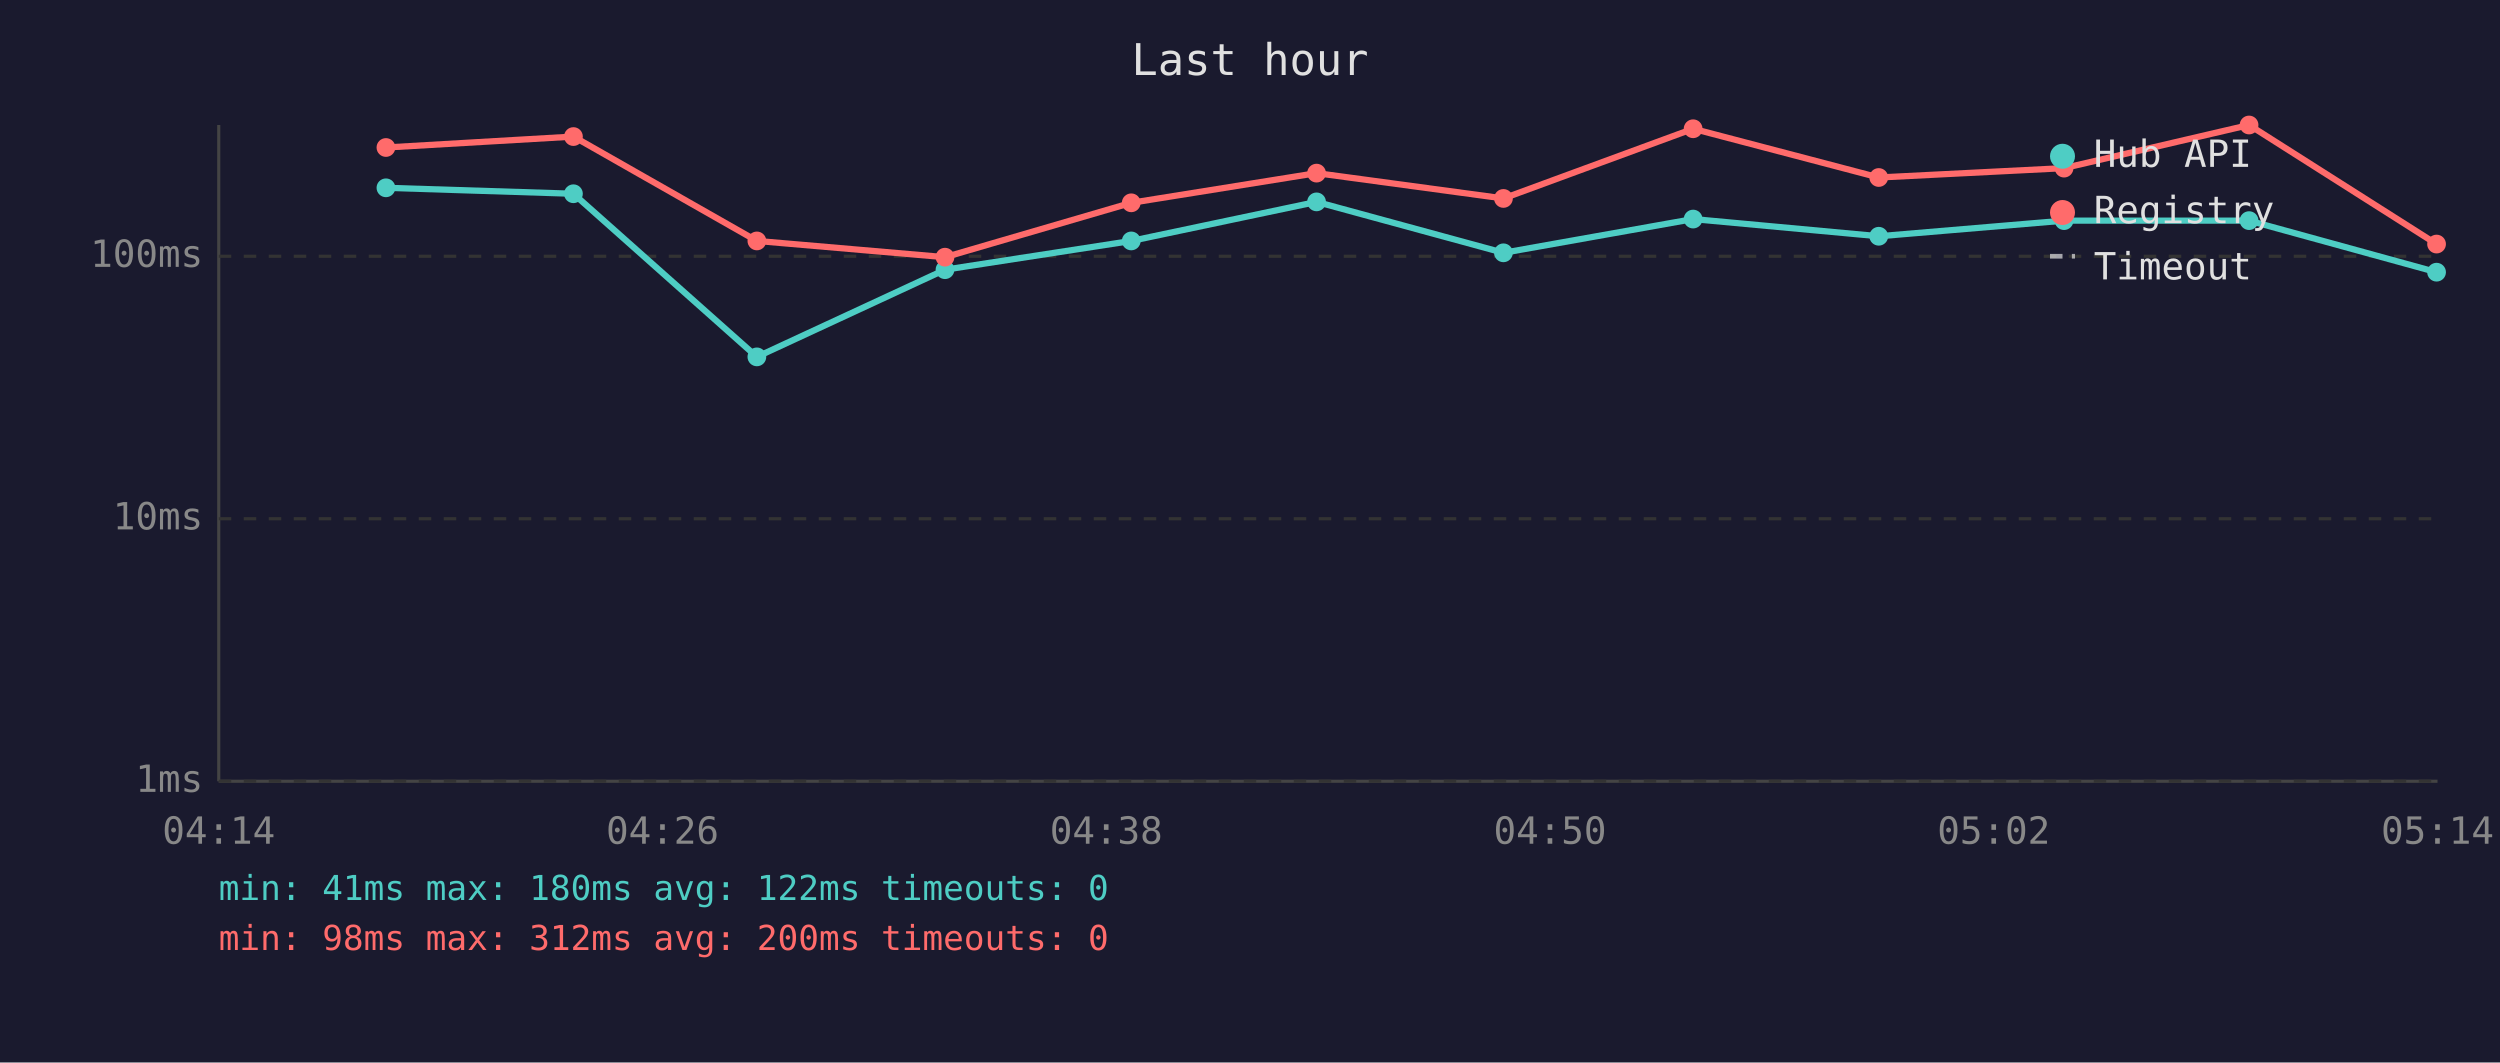
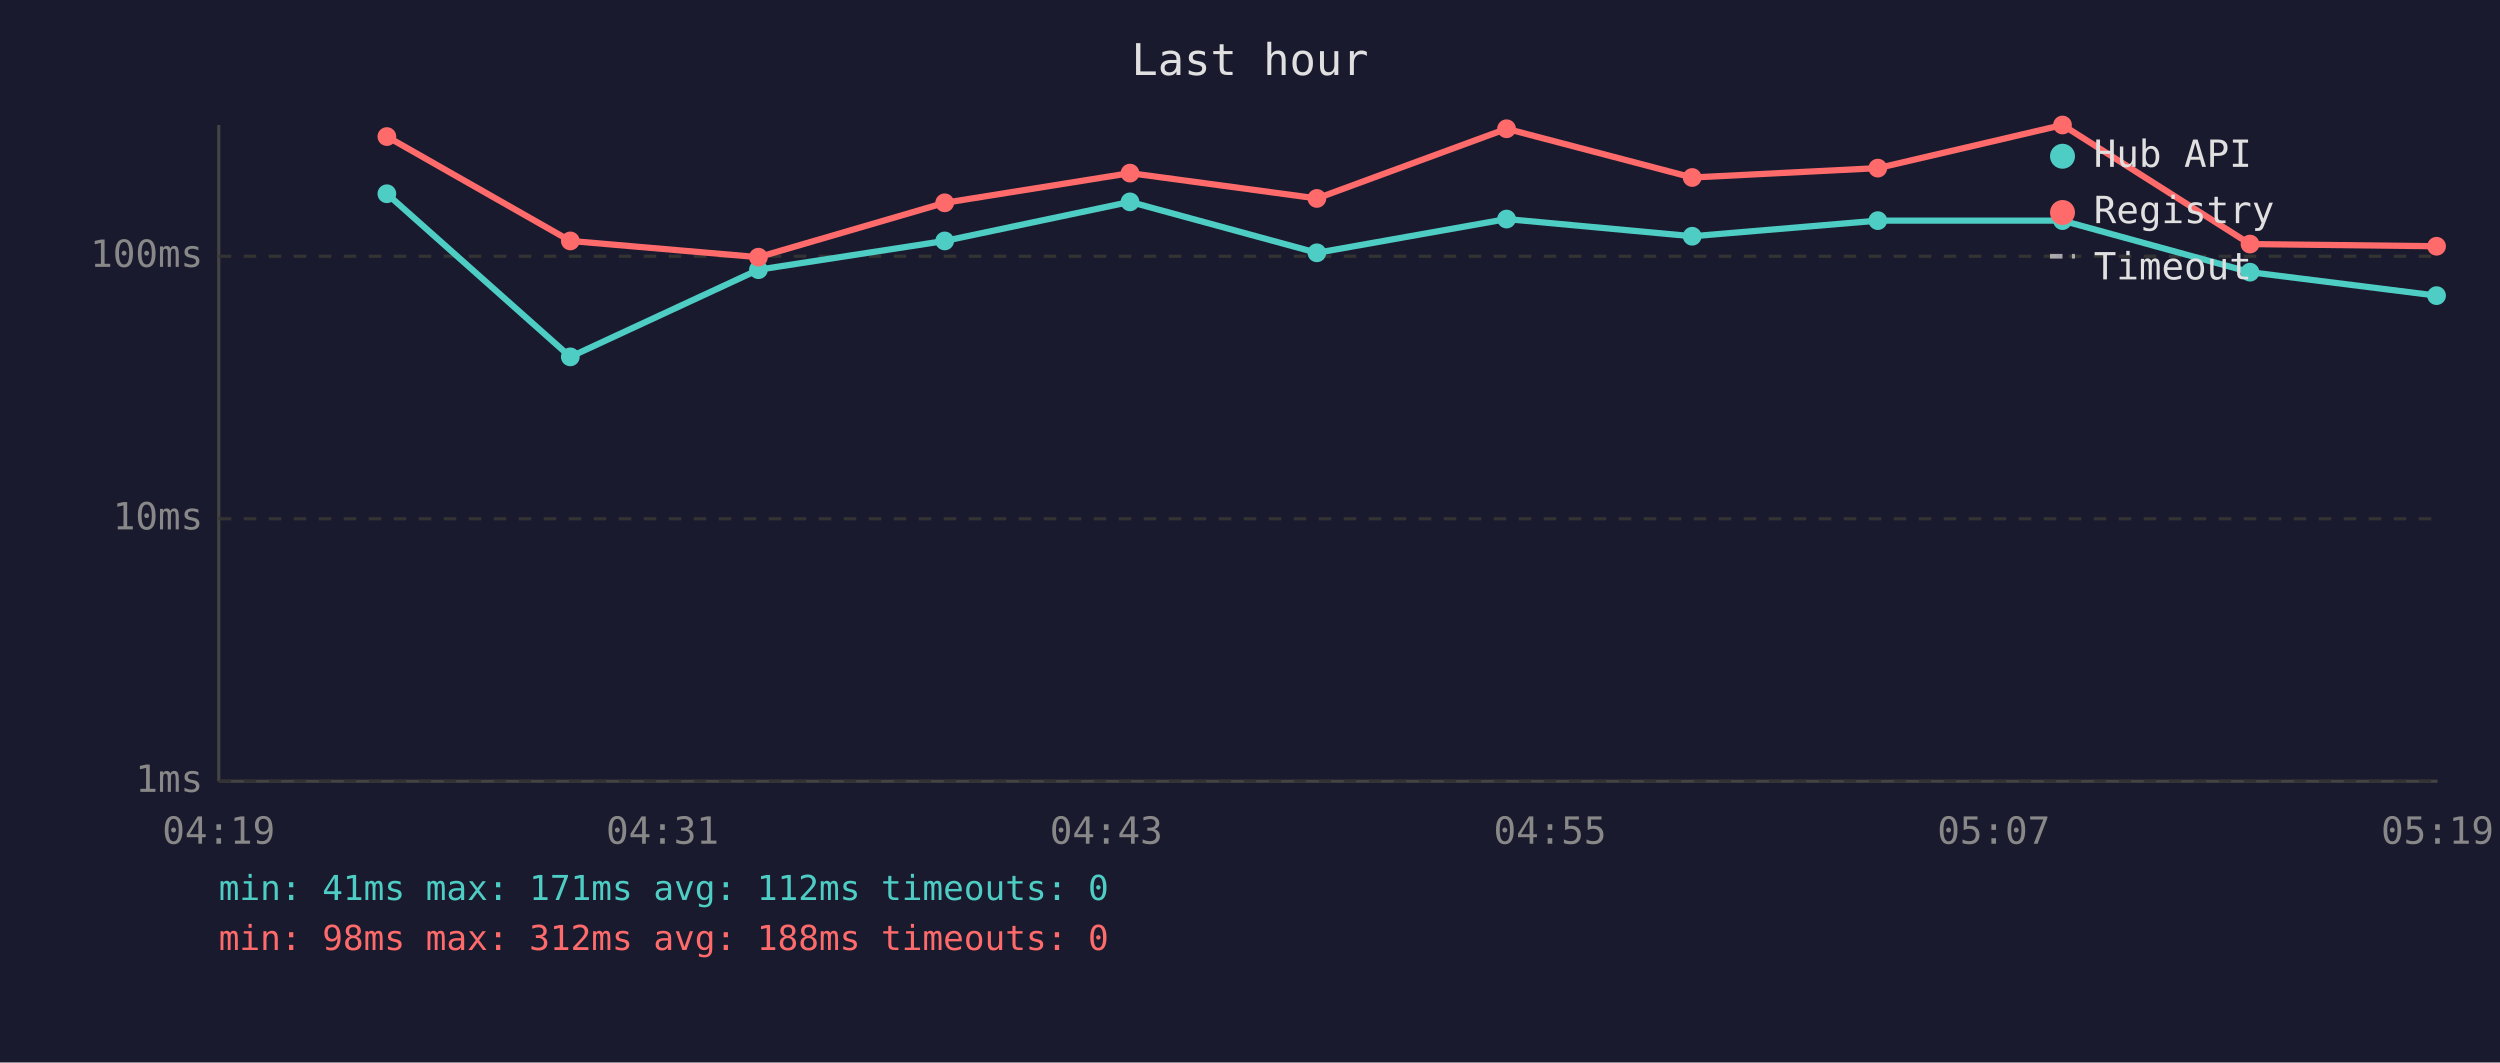
<svg xmlns="http://www.w3.org/2000/svg" viewBox="0 0 800 340" font-family="monospace" font-size="12">
  <rect width="800" height="340" fill="#1a1a2e" />
  <text x="400" y="24" fill="#e0e0e0" font-size="14" text-anchor="middle">Last hour</text>
  <line x1="70" y1="40" x2="70" y2="250" stroke="#444" stroke-width="1" />
  <line x1="70" y1="250" x2="780" y2="250" stroke="#444" stroke-width="1" />
  <line x1="70" y1="250" x2="780" y2="250" stroke="#333" stroke-width="1" stroke-dasharray="4" />
  <text x="65" y="250" fill="#888" text-anchor="end" dominant-baseline="middle">1ms</text>
  <line x1="70" y1="166" x2="780" y2="166" stroke="#333" stroke-width="1" stroke-dasharray="4" />
  <text x="65" y="166" fill="#888" text-anchor="end" dominant-baseline="middle">10ms</text>
  <line x1="70" y1="82" x2="780" y2="82" stroke="#333" stroke-width="1" stroke-dasharray="4" />
  <text x="65" y="82" fill="#888" text-anchor="end" dominant-baseline="middle">100ms</text>
-   <text x="70" y="270" fill="#888" text-anchor="middle">04:14</text>
-   <text x="212" y="270" fill="#888" text-anchor="middle">04:26</text>
-   <text x="354" y="270" fill="#888" text-anchor="middle">04:38</text>
-   <text x="496" y="270" fill="#888" text-anchor="middle">04:50</text>
-   <text x="638" y="270" fill="#888" text-anchor="middle">05:02</text>
-   <text x="780" y="270" fill="#888" text-anchor="middle">05:14</text>
-   <polyline points="123.5,60.1 183.5,62.0 242.2,114.2 302.4,86.3 362.0,77.1 421.3,64.6 481.1,80.9 541.8,70.1 601.2,75.6 660.5,70.6 719.7,70.6 779.7,87.1" fill="none" stroke="#4ecdc4" stroke-width="2" opacity="1" />
-   <circle cx="123.5" cy="60.1" r="3" fill="#4ecdc4" />
-   <circle cx="183.5" cy="62.0" r="3" fill="#4ecdc4" />
-   <circle cx="242.2" cy="114.2" r="3" fill="#4ecdc4" />
-   <circle cx="302.4" cy="86.3" r="3" fill="#4ecdc4" />
-   <circle cx="362.0" cy="77.1" r="3" fill="#4ecdc4" />
-   <circle cx="421.3" cy="64.6" r="3" fill="#4ecdc4" />
-   <circle cx="481.1" cy="80.9" r="3" fill="#4ecdc4" />
-   <circle cx="541.8" cy="70.1" r="3" fill="#4ecdc4" />
-   <circle cx="601.2" cy="75.6" r="3" fill="#4ecdc4" />
-   <circle cx="660.5" cy="70.6" r="3" fill="#4ecdc4" />
-   <circle cx="719.7" cy="70.6" r="3" fill="#4ecdc4" />
-   <circle cx="779.7" cy="87.1" r="3" fill="#4ecdc4" />
-   <polyline points="123.5,47.2 183.5,43.7 242.2,77.1 302.4,82.3 362.0,64.9 421.3,55.4 481.1,63.5 541.8,41.2 601.2,56.8 660.5,53.8 719.7,40.0 779.7,78.1" fill="none" stroke="#ff6b6b" stroke-width="2" opacity="1" />
-   <circle cx="123.5" cy="47.2" r="3" fill="#ff6b6b" />
-   <circle cx="183.5" cy="43.7" r="3" fill="#ff6b6b" />
-   <circle cx="242.2" cy="77.1" r="3" fill="#ff6b6b" />
-   <circle cx="302.4" cy="82.3" r="3" fill="#ff6b6b" />
-   <circle cx="362.0" cy="64.9" r="3" fill="#ff6b6b" />
-   <circle cx="421.3" cy="55.4" r="3" fill="#ff6b6b" />
-   <circle cx="481.1" cy="63.5" r="3" fill="#ff6b6b" />
-   <circle cx="541.8" cy="41.2" r="3" fill="#ff6b6b" />
-   <circle cx="601.2" cy="56.8" r="3" fill="#ff6b6b" />
-   <circle cx="660.5" cy="53.8" r="3" fill="#ff6b6b" />
-   <circle cx="719.7" cy="40.0" r="3" fill="#ff6b6b" />
-   <circle cx="779.7" cy="78.1" r="3" fill="#ff6b6b" />
+   <text x="70" y="270" fill="#888" text-anchor="middle">04:19</text>
+   <text x="212" y="270" fill="#888" text-anchor="middle">04:31</text>
+   <text x="354" y="270" fill="#888" text-anchor="middle">04:43</text>
+   <text x="496" y="270" fill="#888" text-anchor="middle">04:55</text>
+   <text x="638" y="270" fill="#888" text-anchor="middle">05:07</text>
+   <text x="780" y="270" fill="#888" text-anchor="middle">05:19</text>
+   <polyline points="123.8,62.0 182.5,114.2 242.7,86.3 302.3,77.1 361.6,64.6 421.4,80.9 482.1,70.1 541.5,75.6 600.9,70.6 660.0,70.6 720.0,87.1 779.7,94.6" fill="none" stroke="#4ecdc4" stroke-width="2" opacity="1" />
+   <circle cx="123.8" cy="62.0" r="3" fill="#4ecdc4" />
+   <circle cx="182.5" cy="114.2" r="3" fill="#4ecdc4" />
+   <circle cx="242.7" cy="86.3" r="3" fill="#4ecdc4" />
+   <circle cx="302.3" cy="77.1" r="3" fill="#4ecdc4" />
+   <circle cx="361.6" cy="64.6" r="3" fill="#4ecdc4" />
+   <circle cx="421.4" cy="80.9" r="3" fill="#4ecdc4" />
+   <circle cx="482.1" cy="70.1" r="3" fill="#4ecdc4" />
+   <circle cx="541.5" cy="75.6" r="3" fill="#4ecdc4" />
+   <circle cx="600.9" cy="70.6" r="3" fill="#4ecdc4" />
+   <circle cx="660.0" cy="70.6" r="3" fill="#4ecdc4" />
+   <circle cx="720.0" cy="87.1" r="3" fill="#4ecdc4" />
+   <circle cx="779.7" cy="94.6" r="3" fill="#4ecdc4" />
+   <polyline points="123.8,43.7 182.5,77.1 242.7,82.3 302.3,64.9 361.6,55.4 421.4,63.5 482.1,41.2 541.5,56.8 600.9,53.8 660.0,40.0 720.0,78.1 779.7,78.8" fill="none" stroke="#ff6b6b" stroke-width="2" opacity="1" />
+   <circle cx="123.8" cy="43.7" r="3" fill="#ff6b6b" />
+   <circle cx="182.5" cy="77.1" r="3" fill="#ff6b6b" />
+   <circle cx="242.7" cy="82.3" r="3" fill="#ff6b6b" />
+   <circle cx="302.3" cy="64.9" r="3" fill="#ff6b6b" />
+   <circle cx="361.6" cy="55.4" r="3" fill="#ff6b6b" />
+   <circle cx="421.4" cy="63.5" r="3" fill="#ff6b6b" />
+   <circle cx="482.1" cy="41.2" r="3" fill="#ff6b6b" />
+   <circle cx="541.5" cy="56.8" r="3" fill="#ff6b6b" />
+   <circle cx="600.9" cy="53.8" r="3" fill="#ff6b6b" />
+   <circle cx="660.0" cy="40.0" r="3" fill="#ff6b6b" />
+   <circle cx="720.0" cy="78.1" r="3" fill="#ff6b6b" />
+   <circle cx="779.7" cy="78.8" r="3" fill="#ff6b6b" />
  <circle cx="660" cy="50" r="4" fill="#4ecdc4" />
  <text x="670" y="50" fill="#e0e0e0" dominant-baseline="middle">Hub API</text>
  <circle cx="660" cy="68" r="4" fill="#ff6b6b" />
  <text x="670" y="68" fill="#e0e0e0" dominant-baseline="middle">Registry</text>
  <line x1="656" y1="82" x2="664" y2="82" stroke="#e0e0e0" stroke-width="1.5" stroke-dasharray="4,3" opacity="0.7" />
  <text x="670" y="86" fill="#e0e0e0" dominant-baseline="middle">Timeout</text>
-   <text x="70" y="288" fill="#4ecdc4" font-size="11">min: 41ms  max: 180ms  avg: 122ms  timeouts: 0</text>
-   <text x="70" y="304" fill="#ff6b6b" font-size="11">min: 98ms  max: 312ms  avg: 200ms  timeouts: 0</text>
+   <text x="70" y="288" fill="#4ecdc4" font-size="11">min: 41ms  max: 171ms  avg: 112ms  timeouts: 0</text>
+   <text x="70" y="304" fill="#ff6b6b" font-size="11">min: 98ms  max: 312ms  avg: 188ms  timeouts: 0</text>
</svg>
